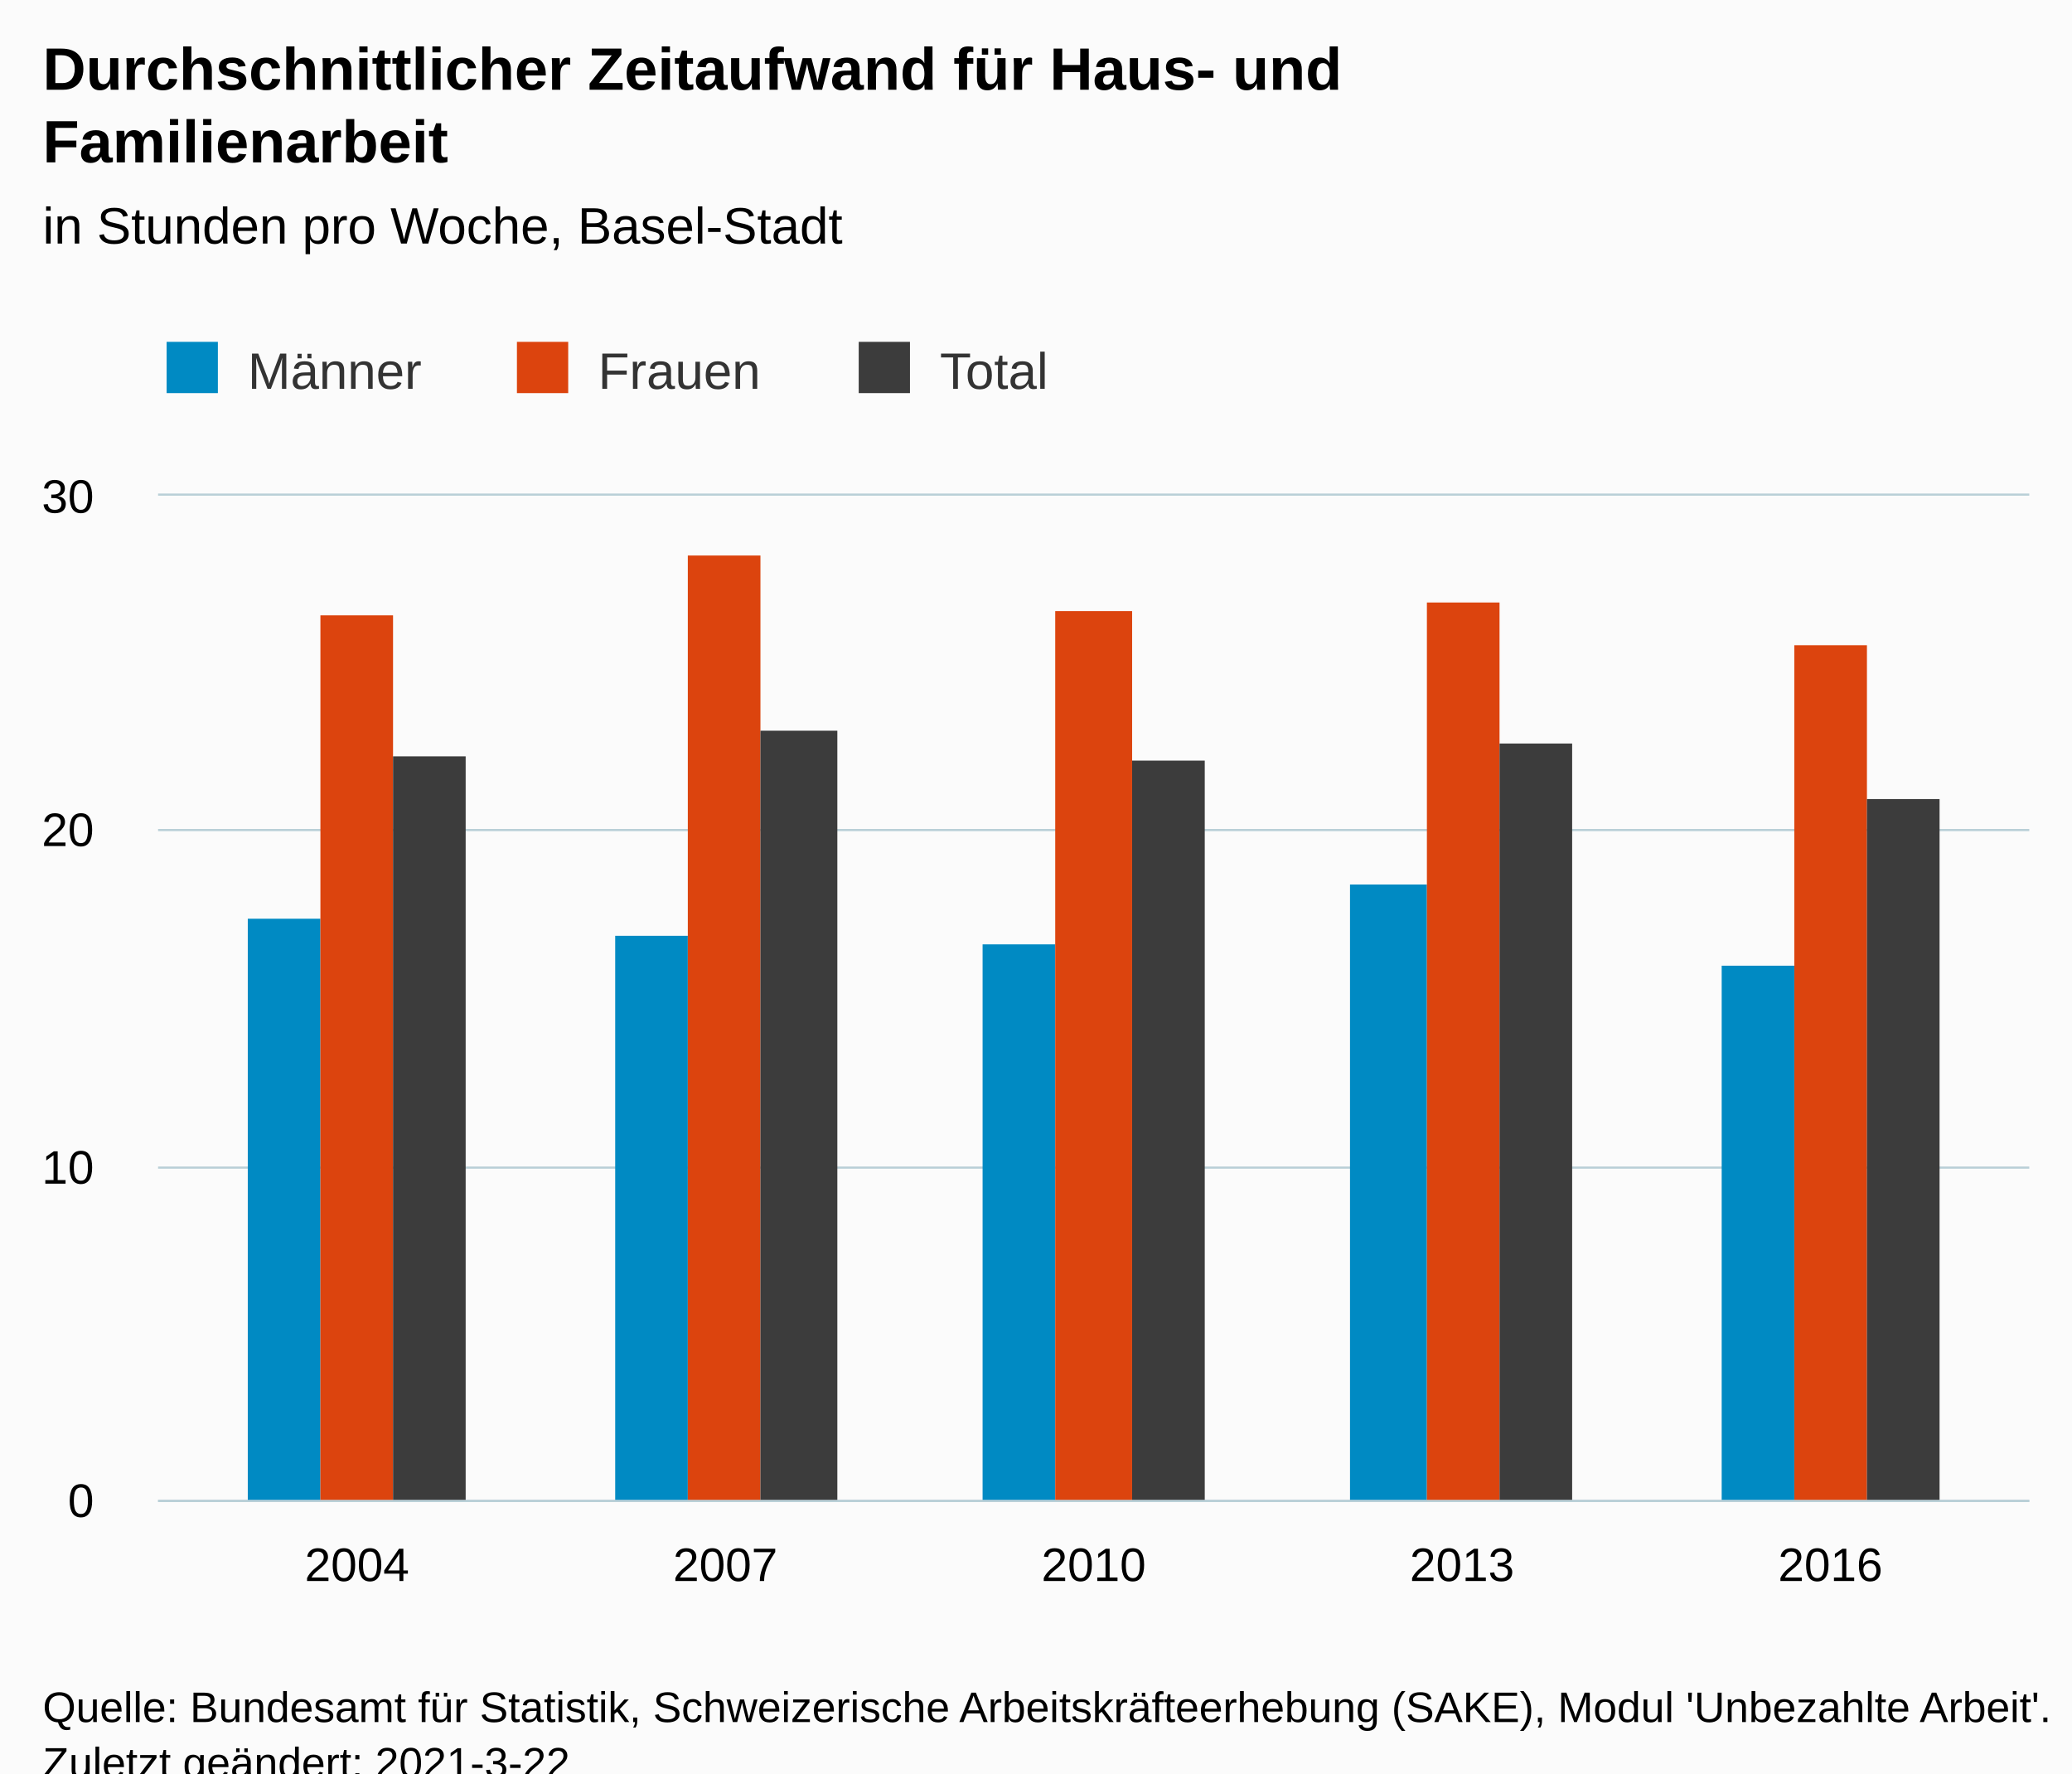
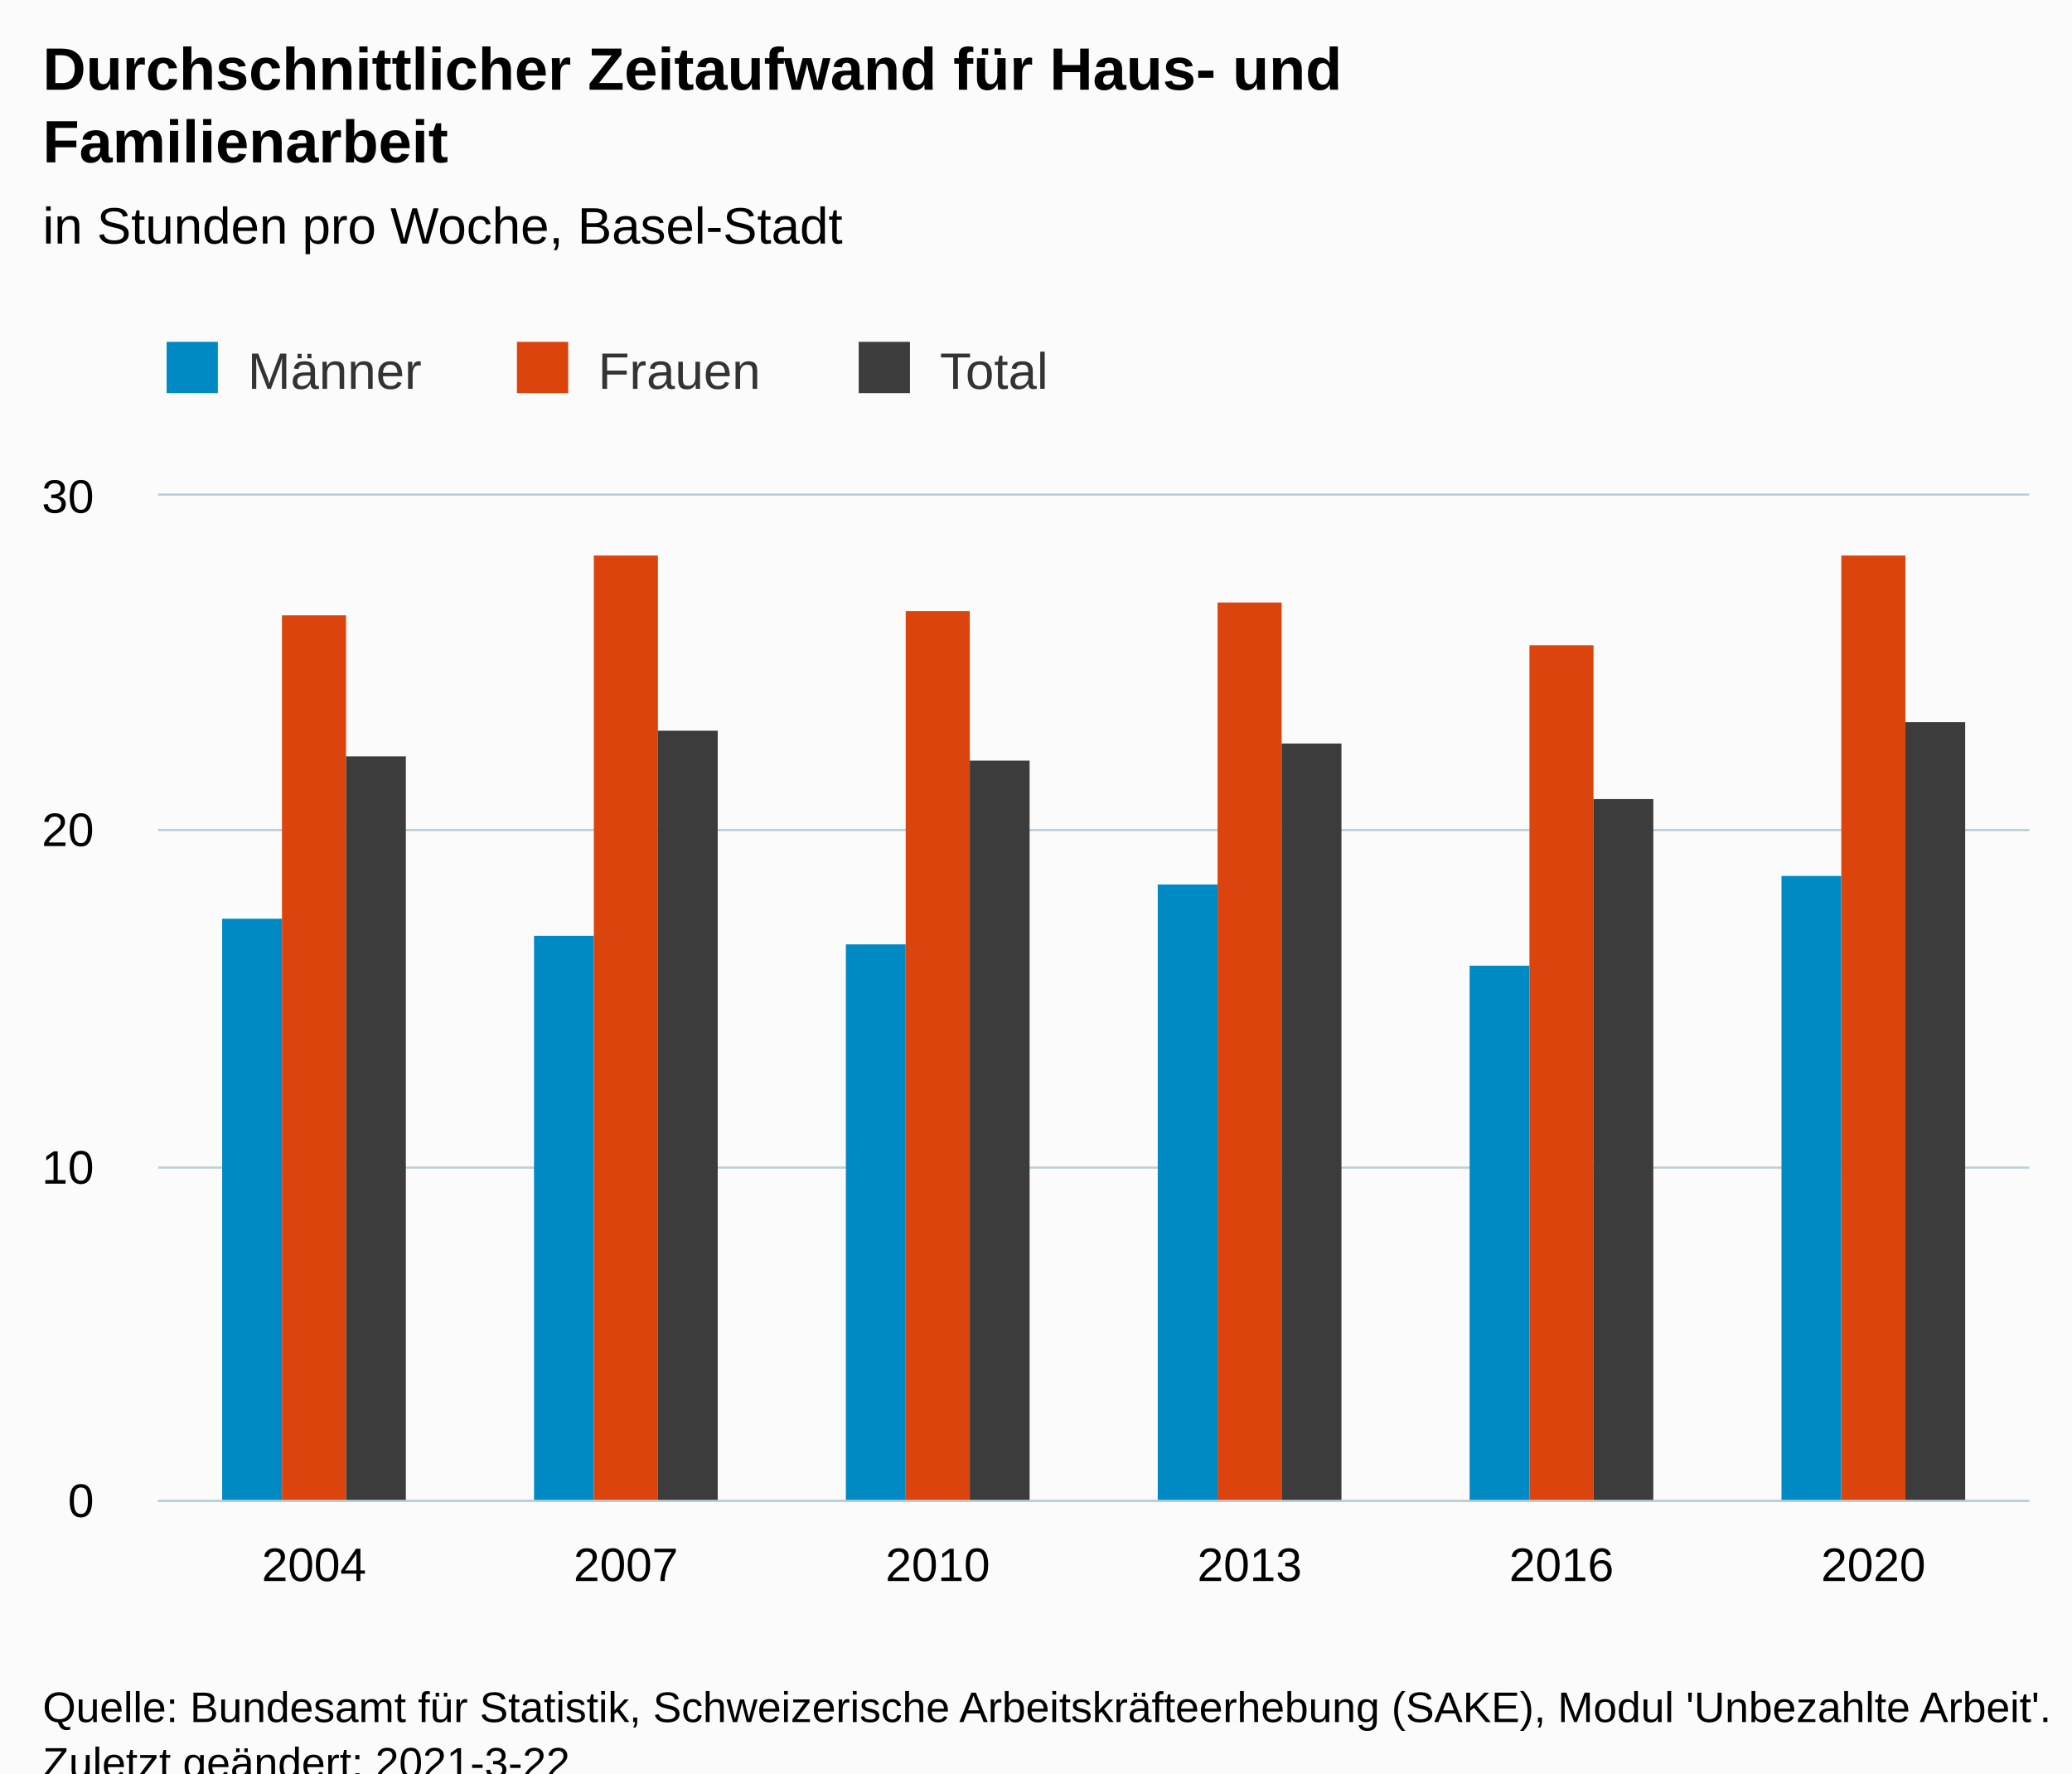
<svg xmlns="http://www.w3.org/2000/svg" version="1.1" class="highcharts-root" style="font-family:Arial;font-size:12px;" viewBox="0 0 485 415">
  <defs>
-     <clipPath id="highcharts-vmq5431-21-">
+     <clipPath id="highcharts-75aemol-25-">
      <rect x="0" y="0" width="438" height="235" fill="none" />
    </clipPath>
-     <clipPath id="highcharts-vmq5431-27-">
+     <clipPath id="highcharts-75aemol-32-">
      <rect x="0" y="0" width="438" height="235" fill="none" />
+     </clipPath>
+     <clipPath id="highcharts-75aemol-45-">
+       <rect x="37" y="116" width="438" height="235" fill="none" />
    </clipPath>
  </defs>
  <rect fill="#fbfbfb" class="highcharts-background" x="0" y="0" width="485" height="428" rx="0" ry="0" />
  <rect fill="none" class="highcharts-plot-background" x="37" y="116" width="438" height="235" />
  <g class="highcharts-pane-group" data-z-index="0" />
  <g class="highcharts-grid highcharts-xaxis-grid" data-z-index="1">
-     <path fill="none" data-z-index="1" class="highcharts-grid-line" d="M 83.5 116 L 83.5 351" opacity="1" />
-     <path fill="none" data-z-index="1" class="highcharts-grid-line" d="M 169.5 116 L 169.5 351" opacity="1" />
+     <path fill="none" data-z-index="1" class="highcharts-grid-line" d="M 109.5 116 L 109.5 351" opacity="1" />
+     <path fill="none" data-z-index="1" class="highcharts-grid-line" d="M 182.5 116 L 182.5 351" opacity="1" />
    <path fill="none" data-z-index="1" class="highcharts-grid-line" d="M 255.5 116 L 255.5 351" opacity="1" />
-     <path fill="none" data-z-index="1" class="highcharts-grid-line" d="M 341.5 116 L 341.5 351" opacity="1" />
-     <path fill="none" data-z-index="1" class="highcharts-grid-line" d="M 427.5 116 L 427.5 351" opacity="1" />
+     <path fill="none" data-z-index="1" class="highcharts-grid-line" d="M 328.5 116 L 328.5 351" opacity="1" />
+     <path fill="none" data-z-index="1" class="highcharts-grid-line" d="M 401.5 116 L 401.5 351" opacity="1" />
+     <path fill="none" data-z-index="1" class="highcharts-grid-line" d="M 474.5 116 L 474.5 351" opacity="1" />
+     <path fill="none" data-z-index="1" class="highcharts-grid-line" d="M 36.5 116 L 36.5 351" opacity="1" />
  </g>
  <g class="highcharts-grid highcharts-yaxis-grid" data-z-index="1">
    <path fill="none" stroke="#B9CFD7" stroke-width="0.5" data-z-index="1" class="highcharts-grid-line" d="M 37 351.25 L 475 351.25" opacity="1" />
    <path fill="none" stroke="#B9CFD7" stroke-width="0.5" data-z-index="1" class="highcharts-grid-line" d="M 37 273.25 L 475 273.25" opacity="1" />
    <path fill="none" stroke="#B9CFD7" stroke-width="0.5" data-z-index="1" class="highcharts-grid-line" d="M 37 194.25 L 475 194.25" opacity="1" />
    <path fill="none" stroke="#B9CFD7" stroke-width="0.5" data-z-index="1" class="highcharts-grid-line" d="M 37 115.75 L 475 115.75" opacity="1" />
  </g>
  <rect fill="none" class="highcharts-plot-border" data-z-index="1" x="37" y="116" width="438" height="235" />
  <g class="highcharts-axis highcharts-xaxis" data-z-index="2">
    <path fill="none" class="highcharts-axis-line" stroke="#B9CFD7" stroke-width="0.5" data-z-index="7" d="M 37 351.25 L 475 351.25" />
  </g>
  <g class="highcharts-axis highcharts-yaxis" data-z-index="2">
    <path fill="none" class="highcharts-axis-line" data-z-index="7" d="M 37 116 L 37 351" />
  </g>
  <g class="highcharts-series-group" data-z-index="3">
-     <g class="highcharts-series highcharts-series-0 highcharts-column-series" data-z-index="0.1" opacity="1" transform="translate(37,116) scale(1 1)" clip-path="url(#highcharts-vmq5431-27-)">
-       <rect x="21" y="99" width="17" height="137" fill="#008AC3" opacity="1" class="highcharts-point" />
-       <rect x="107" y="103" width="17" height="133" fill="#008AC3" opacity="1" class="highcharts-point" />
-       <rect x="193" y="105" width="17" height="131" fill="#008AC3" opacity="1" class="highcharts-point" />
-       <rect x="279" y="91" width="18" height="145" fill="#008AC3" opacity="1" class="highcharts-point" />
-       <rect x="366" y="110" width="17" height="126" fill="#008AC3" opacity="1" class="highcharts-point" />
+     <g class="highcharts-series highcharts-series-0 highcharts-column-series" data-z-index="0.1" opacity="1" transform="translate(37,116) scale(1 1)" clip-path="url(#highcharts-75aemol-32-)">
+       <rect x="15" y="99" width="14" height="137" fill="#008AC3" opacity="1" class="highcharts-point" />
+       <rect x="88" y="103" width="14" height="133" fill="#008AC3" opacity="1" class="highcharts-point" />
+       <rect x="161" y="105" width="14" height="131" fill="#008AC3" opacity="1" class="highcharts-point" />
+       <rect x="234" y="91" width="14" height="145" fill="#008AC3" opacity="1" class="highcharts-point" />
+       <rect x="307" y="110" width="14" height="126" fill="#008AC3" opacity="1" class="highcharts-point" />
+       <rect x="380" y="89" width="14" height="147" fill="#008AC3" opacity="1" class="highcharts-point" />
    </g>
    <g class="highcharts-markers highcharts-series-0 highcharts-column-series" data-z-index="0.1" opacity="1" transform="translate(37,116) scale(1 1)" clip-path="none" />
-     <g class="highcharts-series highcharts-series-1 highcharts-column-series" data-z-index="0.1" opacity="1" transform="translate(37,116) scale(1 1)" clip-path="url(#highcharts-vmq5431-27-)">
-       <rect x="38" y="28" width="17" height="208" fill="#DC440E" opacity="1" class="highcharts-point" />
-       <rect x="124" y="14" width="17" height="222" fill="#DC440E" opacity="1" class="highcharts-point" />
-       <rect x="210" y="27" width="18" height="209" fill="#DC440E" opacity="1" class="highcharts-point" />
-       <rect x="297" y="25" width="17" height="211" fill="#DC440E" opacity="1" class="highcharts-point" />
-       <rect x="383" y="35" width="17" height="201" fill="#DC440E" opacity="1" class="highcharts-point" />
+     <g class="highcharts-series highcharts-series-1 highcharts-column-series" data-z-index="0.1" opacity="1" transform="translate(37,116) scale(1 1)" clip-path="url(#highcharts-75aemol-32-)">
+       <rect x="29" y="28" width="15" height="208" fill="#DC440E" opacity="1" class="highcharts-point" />
+       <rect x="102" y="14" width="15" height="222" fill="#DC440E" opacity="1" class="highcharts-point" />
+       <rect x="175" y="27" width="15" height="209" fill="#DC440E" opacity="1" class="highcharts-point" />
+       <rect x="248" y="25" width="15" height="211" fill="#DC440E" opacity="1" class="highcharts-point" />
+       <rect x="321" y="35" width="15" height="201" fill="#DC440E" opacity="1" class="highcharts-point" />
+       <rect x="394" y="14" width="15" height="222" fill="#DC440E" opacity="1" class="highcharts-point" />
    </g>
    <g class="highcharts-markers highcharts-series-1 highcharts-column-series" data-z-index="0.1" opacity="1" transform="translate(37,116) scale(1 1)" clip-path="none" />
-     <g class="highcharts-series highcharts-series-2 highcharts-column-series" data-z-index="0.1" opacity="1" transform="translate(37,116) scale(1 1)" clip-path="url(#highcharts-vmq5431-27-)">
-       <rect x="55" y="61" width="17" height="175" fill="#3c3c3c" opacity="1" class="highcharts-point" />
-       <rect x="141" y="55" width="18" height="181" fill="#3c3c3c" opacity="1" class="highcharts-point" />
-       <rect x="228" y="62" width="17" height="174" fill="#3c3c3c" opacity="1" class="highcharts-point" />
-       <rect x="314" y="58" width="17" height="178" fill="#3c3c3c" opacity="1" class="highcharts-point" />
-       <rect x="400" y="71" width="17" height="165" fill="#3c3c3c" opacity="1" class="highcharts-point" />
+     <g class="highcharts-series highcharts-series-2 highcharts-column-series" data-z-index="0.1" opacity="1" transform="translate(37,116) scale(1 1)" clip-path="url(#highcharts-75aemol-32-)">
+       <rect x="44" y="61" width="14" height="175" fill="#3c3c3c" opacity="1" class="highcharts-point" />
+       <rect x="117" y="55" width="14" height="181" fill="#3c3c3c" opacity="1" class="highcharts-point" />
+       <rect x="190" y="62" width="14" height="174" fill="#3c3c3c" opacity="1" class="highcharts-point" />
+       <rect x="263" y="58" width="14" height="178" fill="#3c3c3c" opacity="1" class="highcharts-point" />
+       <rect x="336" y="71" width="14" height="165" fill="#3c3c3c" opacity="1" class="highcharts-point" />
+       <rect x="409" y="53" width="14" height="183" fill="#3c3c3c" opacity="1" class="highcharts-point" />
    </g>
    <g class="highcharts-markers highcharts-series-2 highcharts-column-series" data-z-index="0.1" opacity="1" transform="translate(37,116) scale(1 1)" clip-path="none" />
  </g>
  <text x="10" text-anchor="start" class="highcharts-title" data-z-index="4" style="color:#000000;font-size:14px;font-weight:bold;fill:#000000;" y="21">
    <tspan>Durchschnittlicher Zeitaufwand für Haus- und</tspan>
    <tspan dy="17" x="10">Familienarbeit</tspan>
  </text>
  <text x="10" text-anchor="start" class="highcharts-subtitle" data-z-index="4" style="color:#000000;font-size:12px;font-weight:normal;fill:#000000;" y="57">
    <tspan>in Stunden pro Woche, Basel-Stadt</tspan>
  </text>
  <text x="10" text-anchor="start" class="highcharts-caption" data-z-index="4" style="color:#666666;fill:#666666;" y="385" />
  <g class="highcharts-legend" data-z-index="7" transform="translate(29,73)">
    <rect fill="none" class="highcharts-legend-box" rx="0" ry="0" x="0" y="0" width="226" height="31" visibility="visible" />
    <g data-z-index="1">
      <g>
        <g class="highcharts-legend-item highcharts-column-series highcharts-color-undefined highcharts-series-0" data-z-index="1" transform="translate(8,3)">
          <text x="21" style="color:#333333;cursor:pointer;font-size:12px;font-weight:normal;fill:#333333;" text-anchor="start" data-z-index="2" y="15">
            <tspan>Männer</tspan>
          </text>
          <rect x="2" y="4" width="12" height="12" fill="#008AC3" class="highcharts-point" data-z-index="3" />
        </g>
        <g class="highcharts-legend-item highcharts-column-series highcharts-color-undefined highcharts-series-1" data-z-index="1" transform="translate(90,3)">
          <text x="21" y="15" style="color:#333333;cursor:pointer;font-size:12px;font-weight:normal;fill:#333333;" text-anchor="start" data-z-index="2">
            <tspan>Frauen</tspan>
          </text>
          <rect x="2" y="4" width="12" height="12" fill="#DC440E" class="highcharts-point" data-z-index="3" />
        </g>
        <g class="highcharts-legend-item highcharts-column-series highcharts-color-undefined highcharts-series-2" data-z-index="1" transform="translate(170,3)">
          <text x="21" y="15" style="color:#333333;cursor:pointer;font-size:12px;font-weight:normal;fill:#333333;" text-anchor="start" data-z-index="2">
            <tspan>Total</tspan>
          </text>
          <rect x="2" y="4" width="12" height="12" fill="#3c3c3c" class="highcharts-point" data-z-index="3" />
        </g>
      </g>
    </g>
  </g>
  <g class="highcharts-axis-labels highcharts-xaxis-labels" data-z-index="7">
-     <text x="83.559" style="color:#000000;cursor:default;font-size:11px;fill:#000000;" text-anchor="middle" transform="translate(0,0)" y="370" opacity="1">2004</text>
-     <text x="169.78" style="color:#000000;cursor:default;font-size:11px;fill:#000000;" text-anchor="middle" transform="translate(0,0)" y="370" opacity="1">2007</text>
-     <text x="256" style="color:#000000;cursor:default;font-size:11px;fill:#000000;" text-anchor="middle" transform="translate(0,0)" y="370" opacity="1">2010</text>
-     <text x="342.22" style="color:#000000;cursor:default;font-size:11px;fill:#000000;" text-anchor="middle" transform="translate(0,0)" y="370" opacity="1">2013</text>
-     <text x="428.441" style="color:#000000;cursor:default;font-size:11px;fill:#000000;" text-anchor="middle" transform="translate(0,0)" y="370" opacity="1">2016</text>
+     <text x="73.5" style="color:#000000;cursor:default;font-size:11px;fill:#000000;" text-anchor="middle" transform="translate(0,0)" y="370" opacity="1">2004</text>
+     <text x="146.5" style="color:#000000;cursor:default;font-size:11px;fill:#000000;" text-anchor="middle" transform="translate(0,0)" y="370" opacity="1">2007</text>
+     <text x="219.5" style="color:#000000;cursor:default;font-size:11px;fill:#000000;" text-anchor="middle" transform="translate(0,0)" y="370" opacity="1">2010</text>
+     <text x="292.5" style="color:#000000;cursor:default;font-size:11px;fill:#000000;" text-anchor="middle" transform="translate(0,0)" y="370" opacity="1">2013</text>
+     <text x="365.5" style="color:#000000;cursor:default;font-size:11px;fill:#000000;" text-anchor="middle" transform="translate(0,0)" y="370" opacity="1">2016</text>
+     <text x="438.5" style="color:#000000;cursor:default;font-size:11px;fill:#000000;" text-anchor="middle" transform="translate(0,0)" y="370" opacity="1">2020</text>
  </g>
  <g class="highcharts-axis-labels highcharts-yaxis-labels" data-z-index="7">
    <text x="22" style="color:#000000;cursor:default;font-size:11px;fill:#000000;" text-anchor="end" transform="translate(0,0)" y="355" opacity="1">0</text>
    <text x="22" style="color:#000000;cursor:default;font-size:11px;fill:#000000;" text-anchor="end" transform="translate(0,0)" y="277" opacity="1">10</text>
    <text x="22" style="color:#000000;cursor:default;font-size:11px;fill:#000000;" text-anchor="end" transform="translate(0,0)" y="198" opacity="1">20</text>
    <text x="22" style="color:#000000;cursor:default;font-size:11px;fill:#000000;" text-anchor="end" transform="translate(0,0)" y="120" opacity="1">30</text>
  </g>
  <text x="10" class="highcharts-credits" text-anchor="start" data-z-index="8" style="cursor:default;color:#000000;font-size:10px;fill:#000000;" y="403">
    <tspan>Quelle: Bundesamt für Statistik, Schweizerische Arbeitskräfteerhebung (SAKE), Modul 'Unbezahlte Arbeit'.</tspan>
    <tspan x="10" dy="13">Zuletzt geändert: 2021-3-22</tspan>
  </text>
+   <g class="highcharts-control-points" data-z-index="99" clip-path="url(#highcharts-75aemol-45-)" />
</svg>
